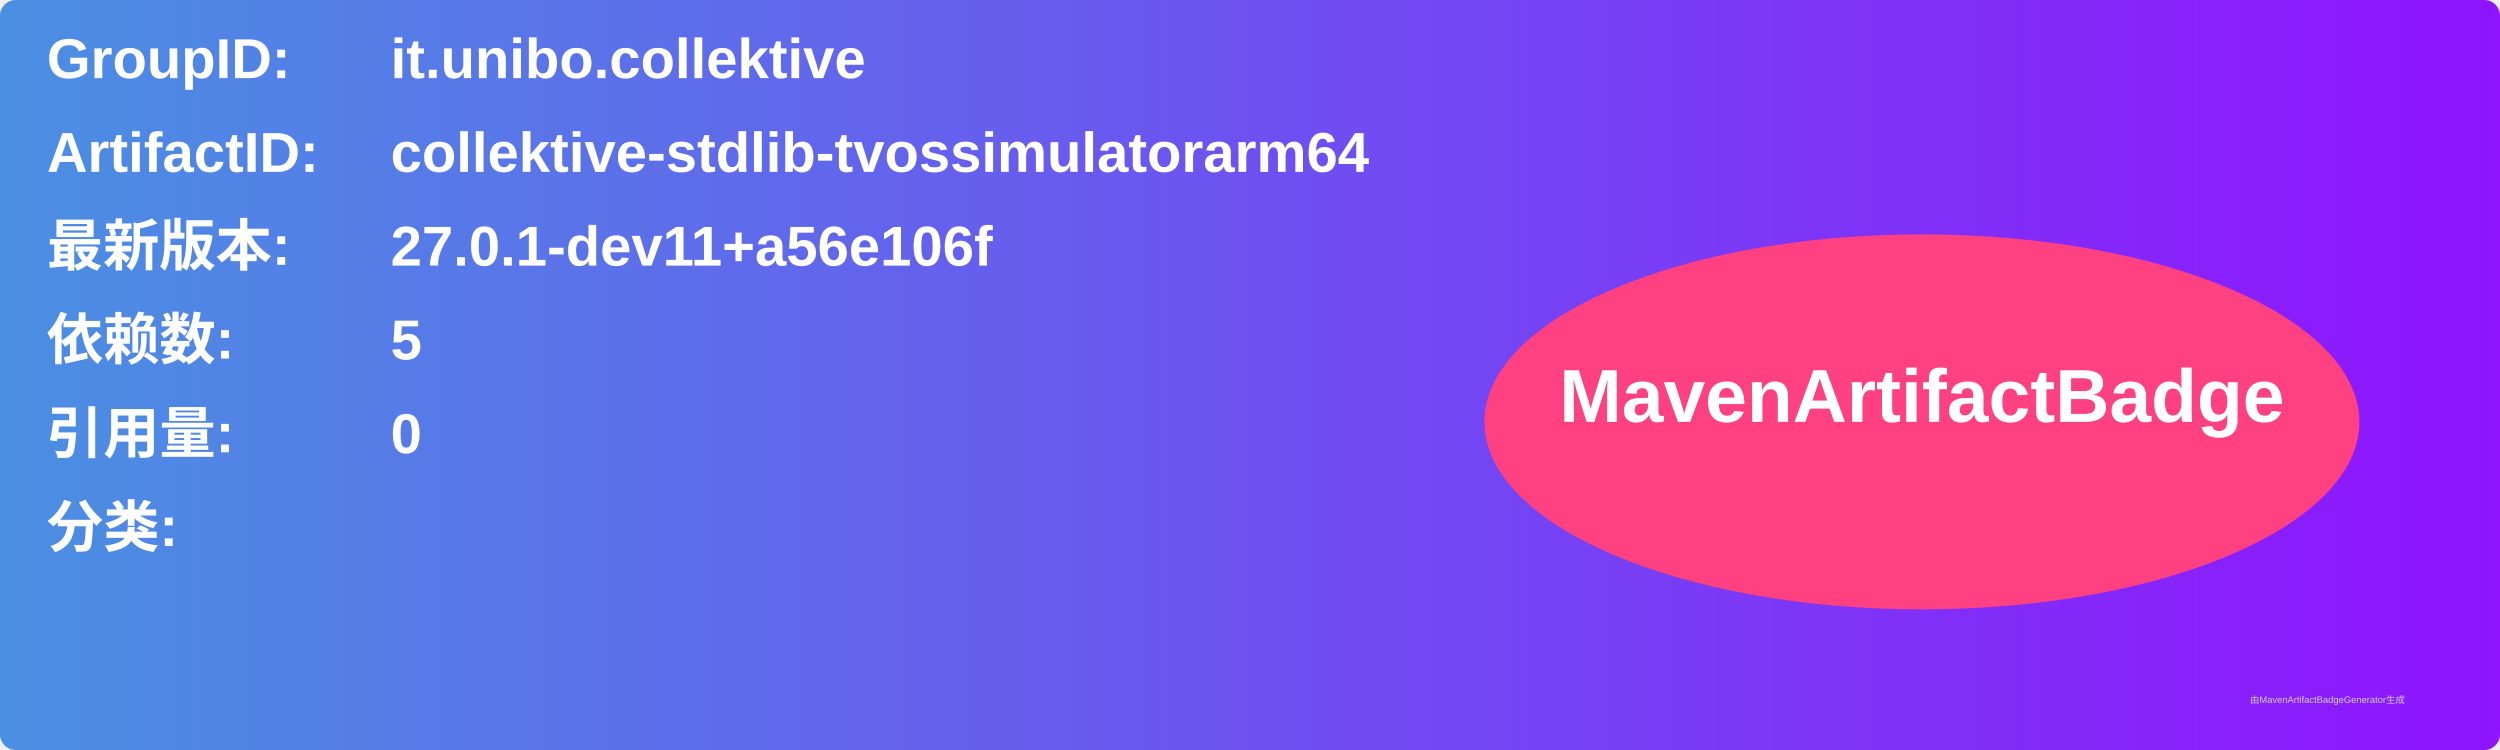
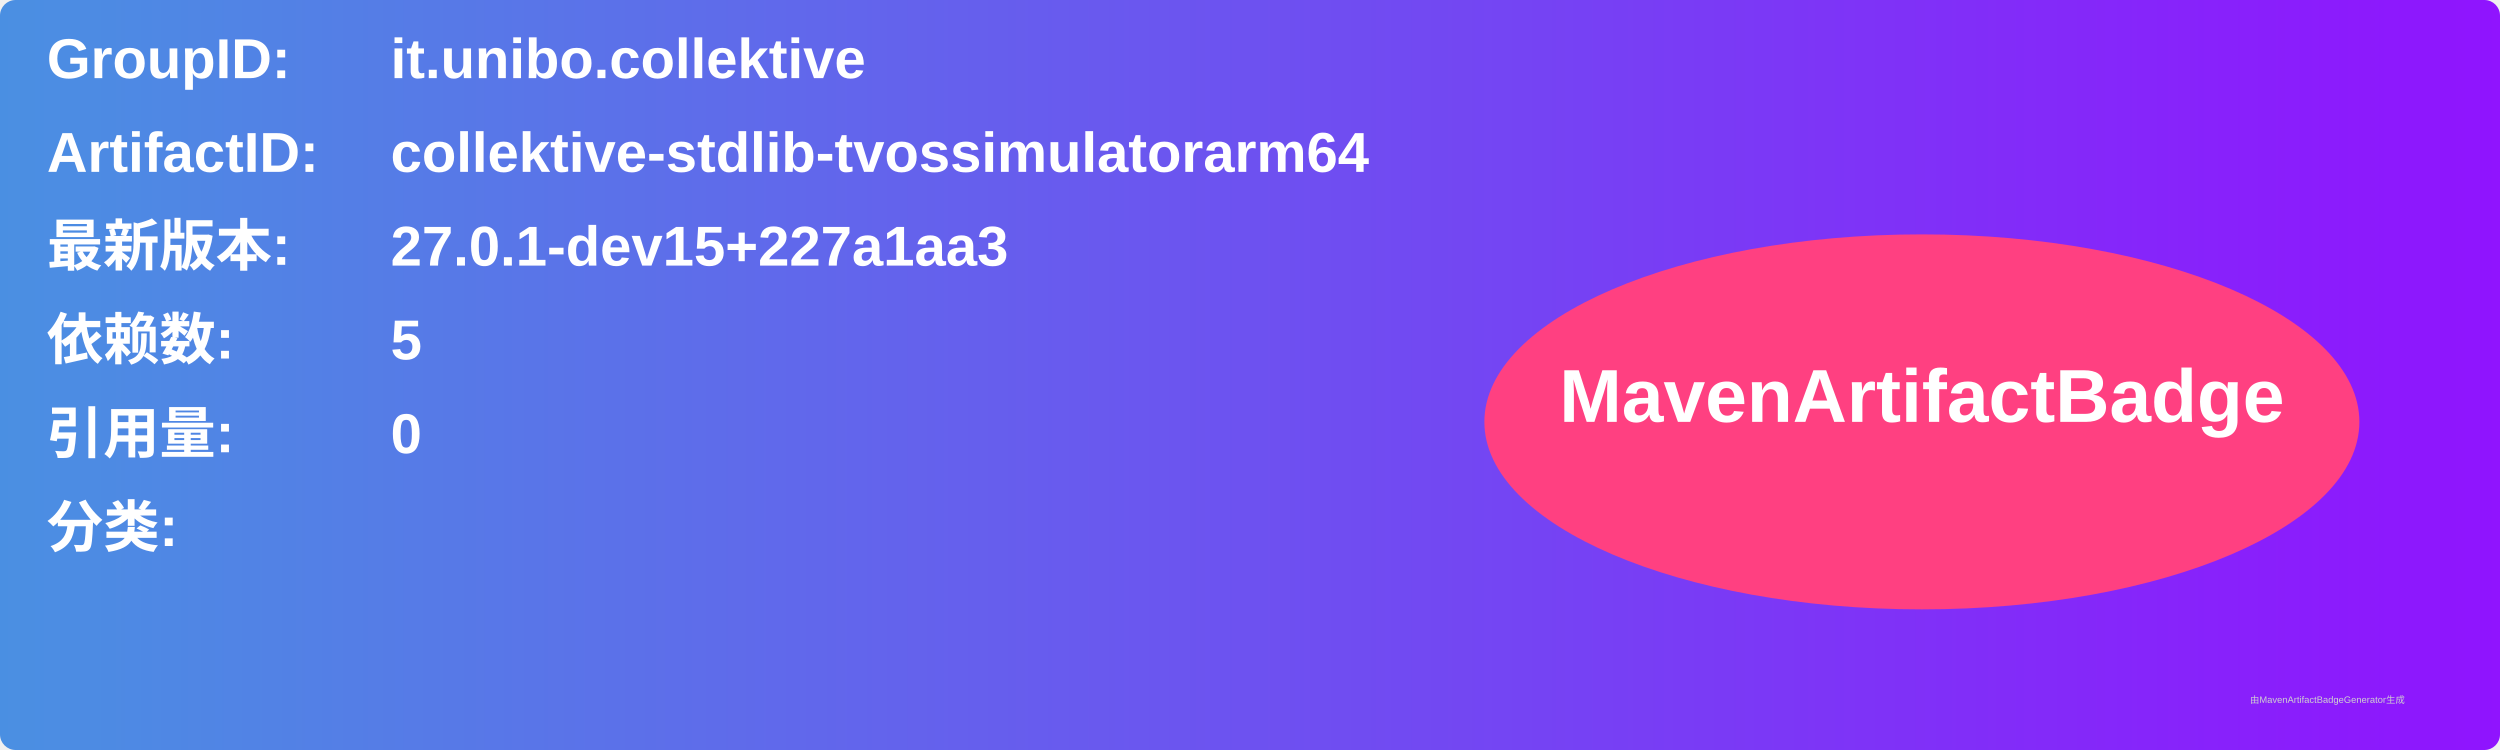
<svg xmlns="http://www.w3.org/2000/svg" width="800" height="240" viewBox="0 0 800 240">
  <linearGradient id="grad" x1="0%" y1="0%" x2="100%" y2="0%">
    <stop offset="0%" stop-color="#4a90e2" />
    <stop offset="100%" stop-color="#9013fe" />
  </linearGradient>
  <rect width="100%" height="100%" rx="5" ry="5" fill="url(#grad)" />
  <g transform="translate(15, 15)">
    <text x="0" y="10" font-family="Arial" font-size="18" fill="white" font-weight="bold" width="260">GroupID:</text>
    <text x="110" y="10" font-family="Arial" font-size="18" fill="white" font-weight="bold" width="460">it.unibo.collektive</text>
    <text x="0" y="40" font-family="Arial" font-size="18" fill="white" font-weight="bold" width="260">ArtifactID:</text>
    <text x="110" y="40" font-family="Arial" font-size="18" fill="white" font-weight="bold" width="460">collektive-stdlib-tvossimulatorarm64</text>
    <text x="0" y="70" font-family="Arial" font-size="18" fill="white" font-weight="bold">最新版本:</text>
    <text x="110" y="70" font-family="Arial" font-size="18" fill="white" font-weight="bold">
-       <tspan font-weight="bold">27.0.1-dev11+a56e106f</tspan>
+       <tspan font-weight="bold">27.0.1-dev15+227a1aa3</tspan>
    </text>
    <text x="0" y="100" font-family="Arial" font-size="18" fill="white" font-weight="bold">依赖数: </text>
    <text x="110" y="100" font-family="Arial" font-size="18" fill="white">
      <tspan font-weight="bold">5</tspan>
    </text>
    <text x="0" y="130" font-family="Arial" font-size="18" fill="white" font-weight="bold">引用量: </text>
    <text x="110" y="130" font-family="Arial" font-size="18" fill="white">
      <tspan font-weight="bold">0</tspan>
    </text>
    <text x="0" y="160" font-family="Arial" font-size="18" fill="white" font-weight="bold">分类:</text>
    <text x="10" y="190" font-family="Arial" font-size="10" fill="white">
      <tspan font-weight="bold" />
    </text>
    <ellipse cx="600" cy="120" rx="140" ry="60" fill="#ff4081" />
    <text x="600" y="120" text-anchor="middle" font-family="Arial" font-size="24" fill="white" font-weight="bold">MavenArtifactBadge</text>
  </g>
  <text x="720" y="225" font-family="Arial" font-size="3" fill="#d0d0d0">由MavenArtifactBadgeGenerator生成</text>
</svg>
